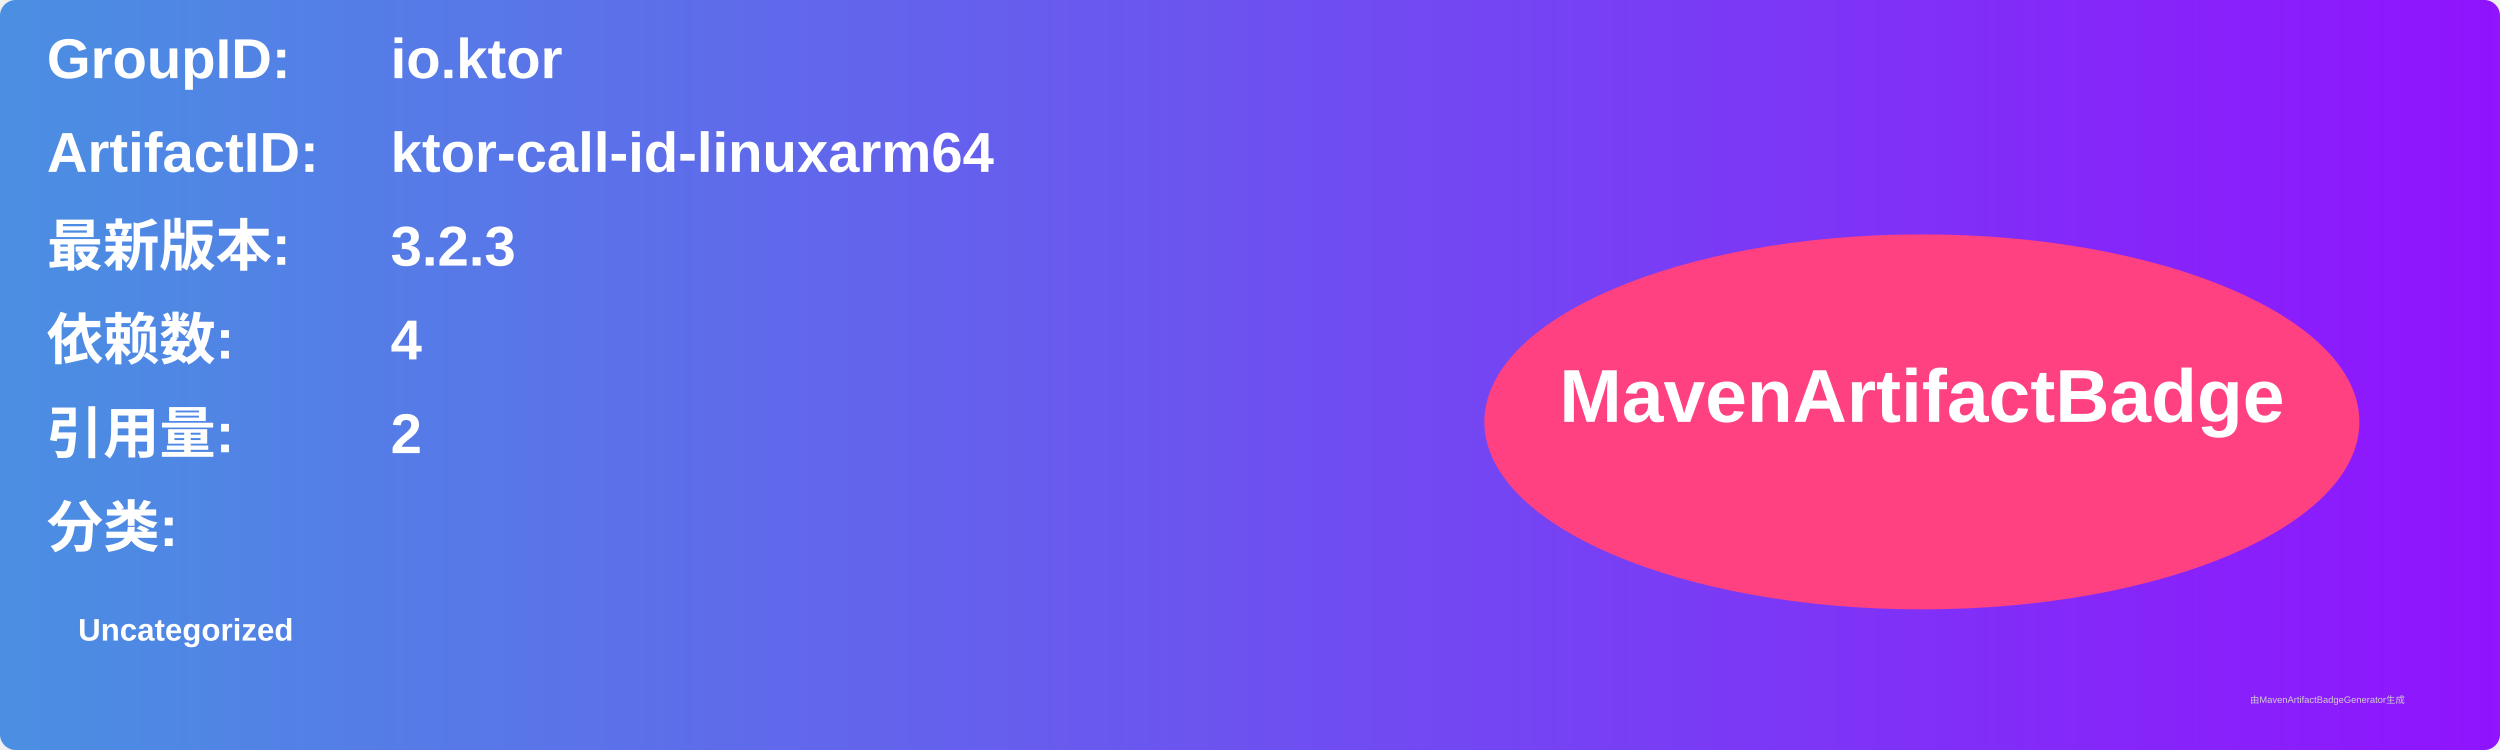
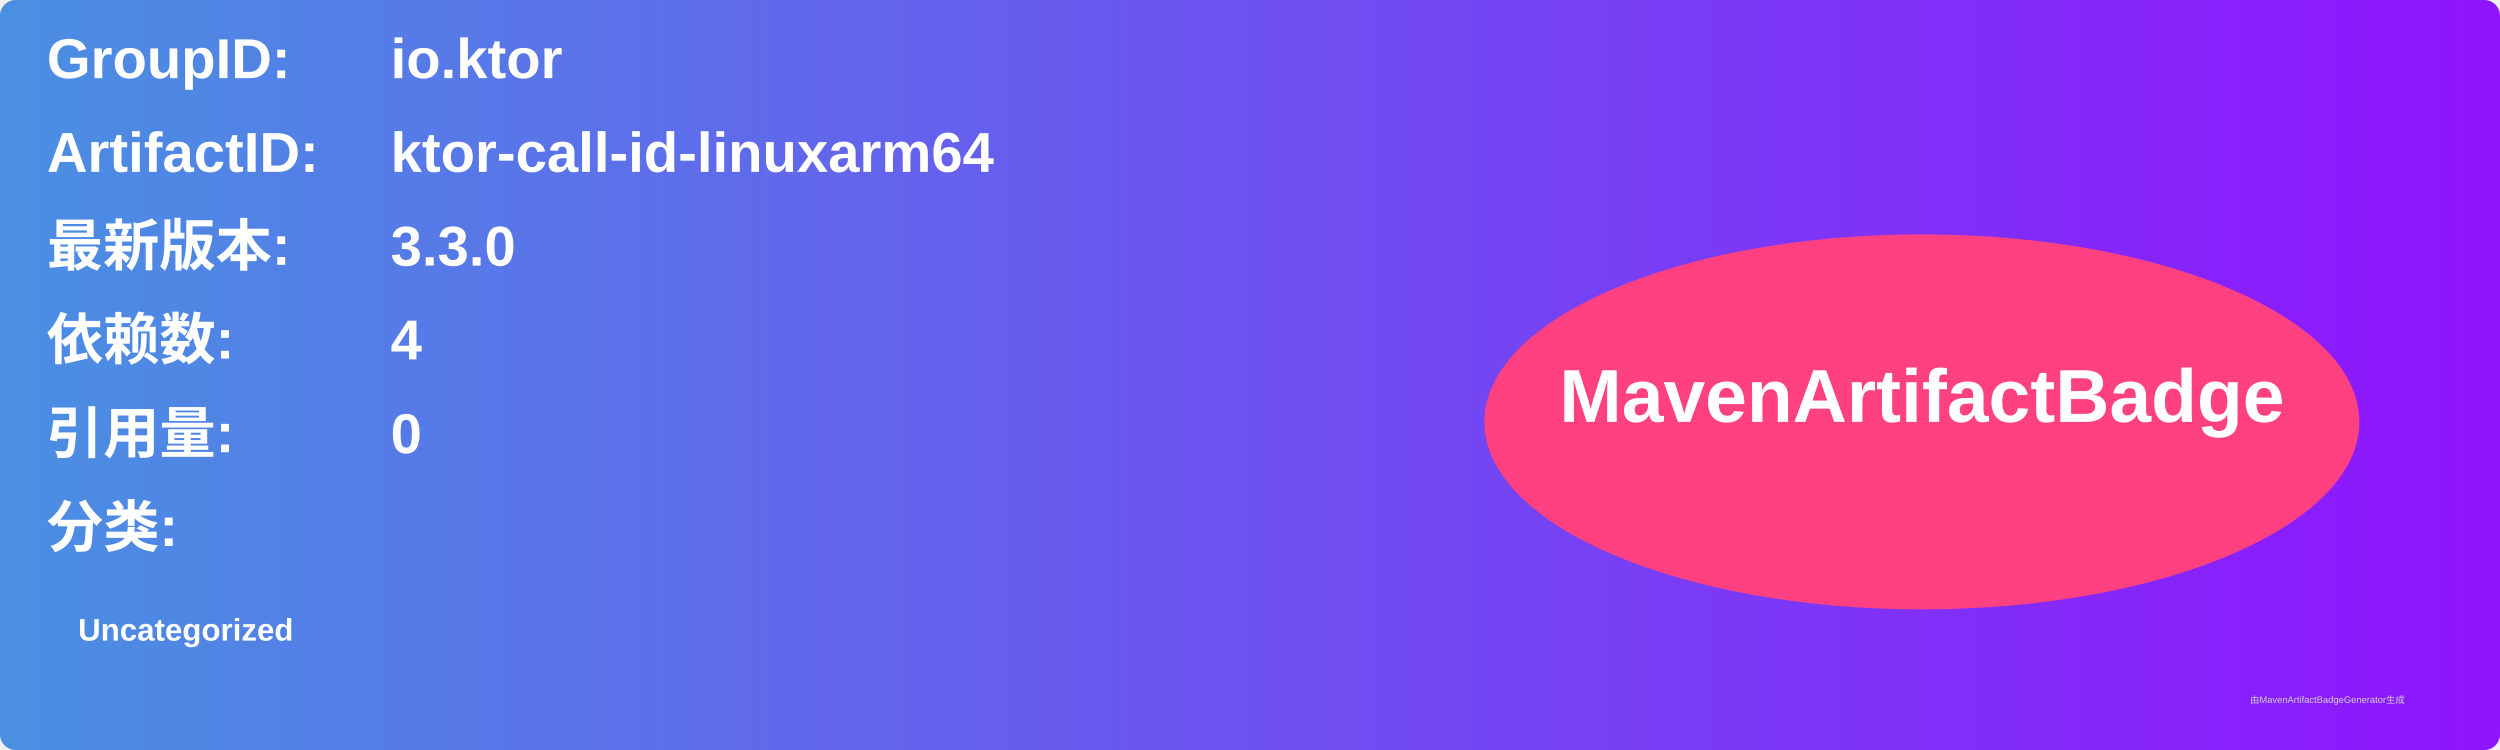
<svg xmlns="http://www.w3.org/2000/svg" width="800" height="240" viewBox="0 0 800 240">
  <linearGradient id="grad" x1="0%" y1="0%" x2="100%" y2="0%">
    <stop offset="0%" stop-color="#4a90e2" />
    <stop offset="100%" stop-color="#9013fe" />
  </linearGradient>
  <rect width="100%" height="100%" rx="5" ry="5" fill="url(#grad)" />
  <g transform="translate(15, 15)">
    <text x="0" y="10" font-family="Arial" font-size="18" fill="white" font-weight="bold" width="260">GroupID:</text>
    <text x="110" y="10" font-family="Arial" font-size="18" fill="white" font-weight="bold" width="460">io.ktor</text>
    <text x="0" y="40" font-family="Arial" font-size="18" fill="white" font-weight="bold" width="260">ArtifactID:</text>
    <text x="110" y="40" font-family="Arial" font-size="18" fill="white" font-weight="bold" width="460">ktor-call-id-linuxarm64</text>
    <text x="0" y="70" font-family="Arial" font-size="18" fill="white" font-weight="bold">最新版本:</text>
    <text x="110" y="70" font-family="Arial" font-size="18" fill="white" font-weight="bold">
-       <tspan font-weight="bold">3.2.3</tspan>
+       <tspan font-weight="bold">3.3.0</tspan>
    </text>
    <text x="0" y="100" font-family="Arial" font-size="18" fill="white" font-weight="bold">依赖数: </text>
    <text x="110" y="100" font-family="Arial" font-size="18" fill="white">
      <tspan font-weight="bold">4</tspan>
    </text>
    <text x="0" y="130" font-family="Arial" font-size="18" fill="white" font-weight="bold">引用量: </text>
    <text x="110" y="130" font-family="Arial" font-size="18" fill="white">
-       <tspan font-weight="bold">2</tspan>
+       <tspan font-weight="bold">0</tspan>
    </text>
    <text x="0" y="160" font-family="Arial" font-size="18" fill="white" font-weight="bold">分类:</text>
    <text x="10" y="190" font-family="Arial" font-size="10" fill="white">
      <tspan font-weight="bold">Uncategorized</tspan>
    </text>
    <ellipse cx="600" cy="120" rx="140" ry="60" fill="#ff4081" />
    <text x="600" y="120" text-anchor="middle" font-family="Arial" font-size="24" fill="white" font-weight="bold">MavenArtifactBadge</text>
  </g>
  <text x="720" y="225" font-family="Arial" font-size="3" fill="#d0d0d0">由MavenArtifactBadgeGenerator生成</text>
</svg>
